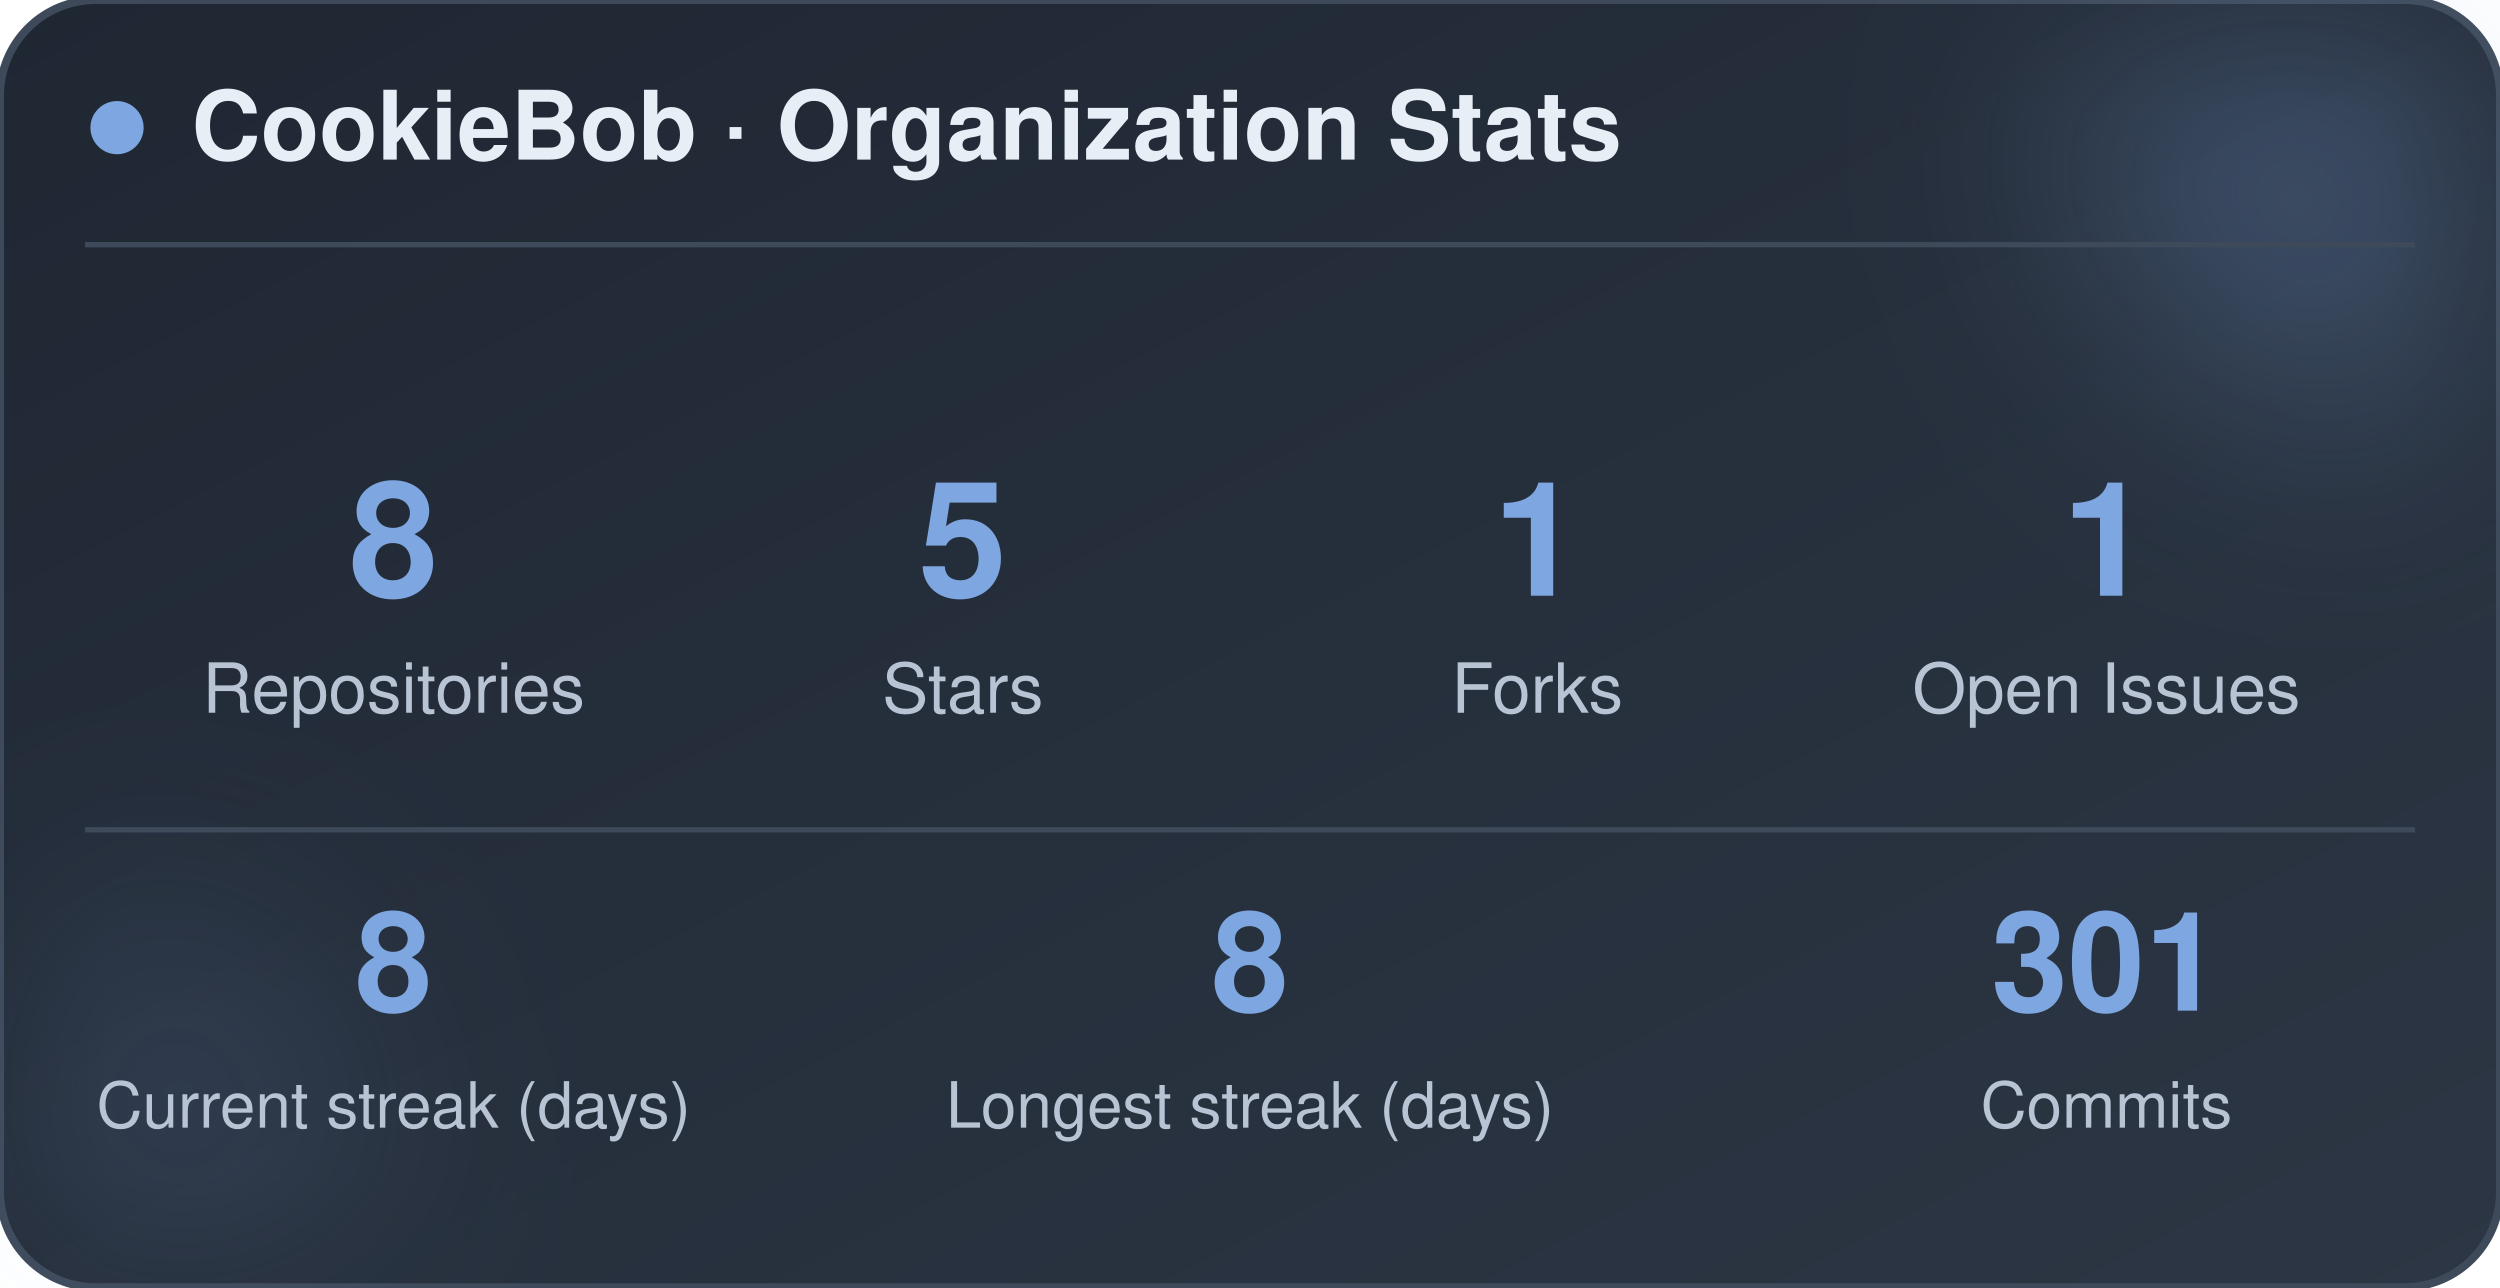
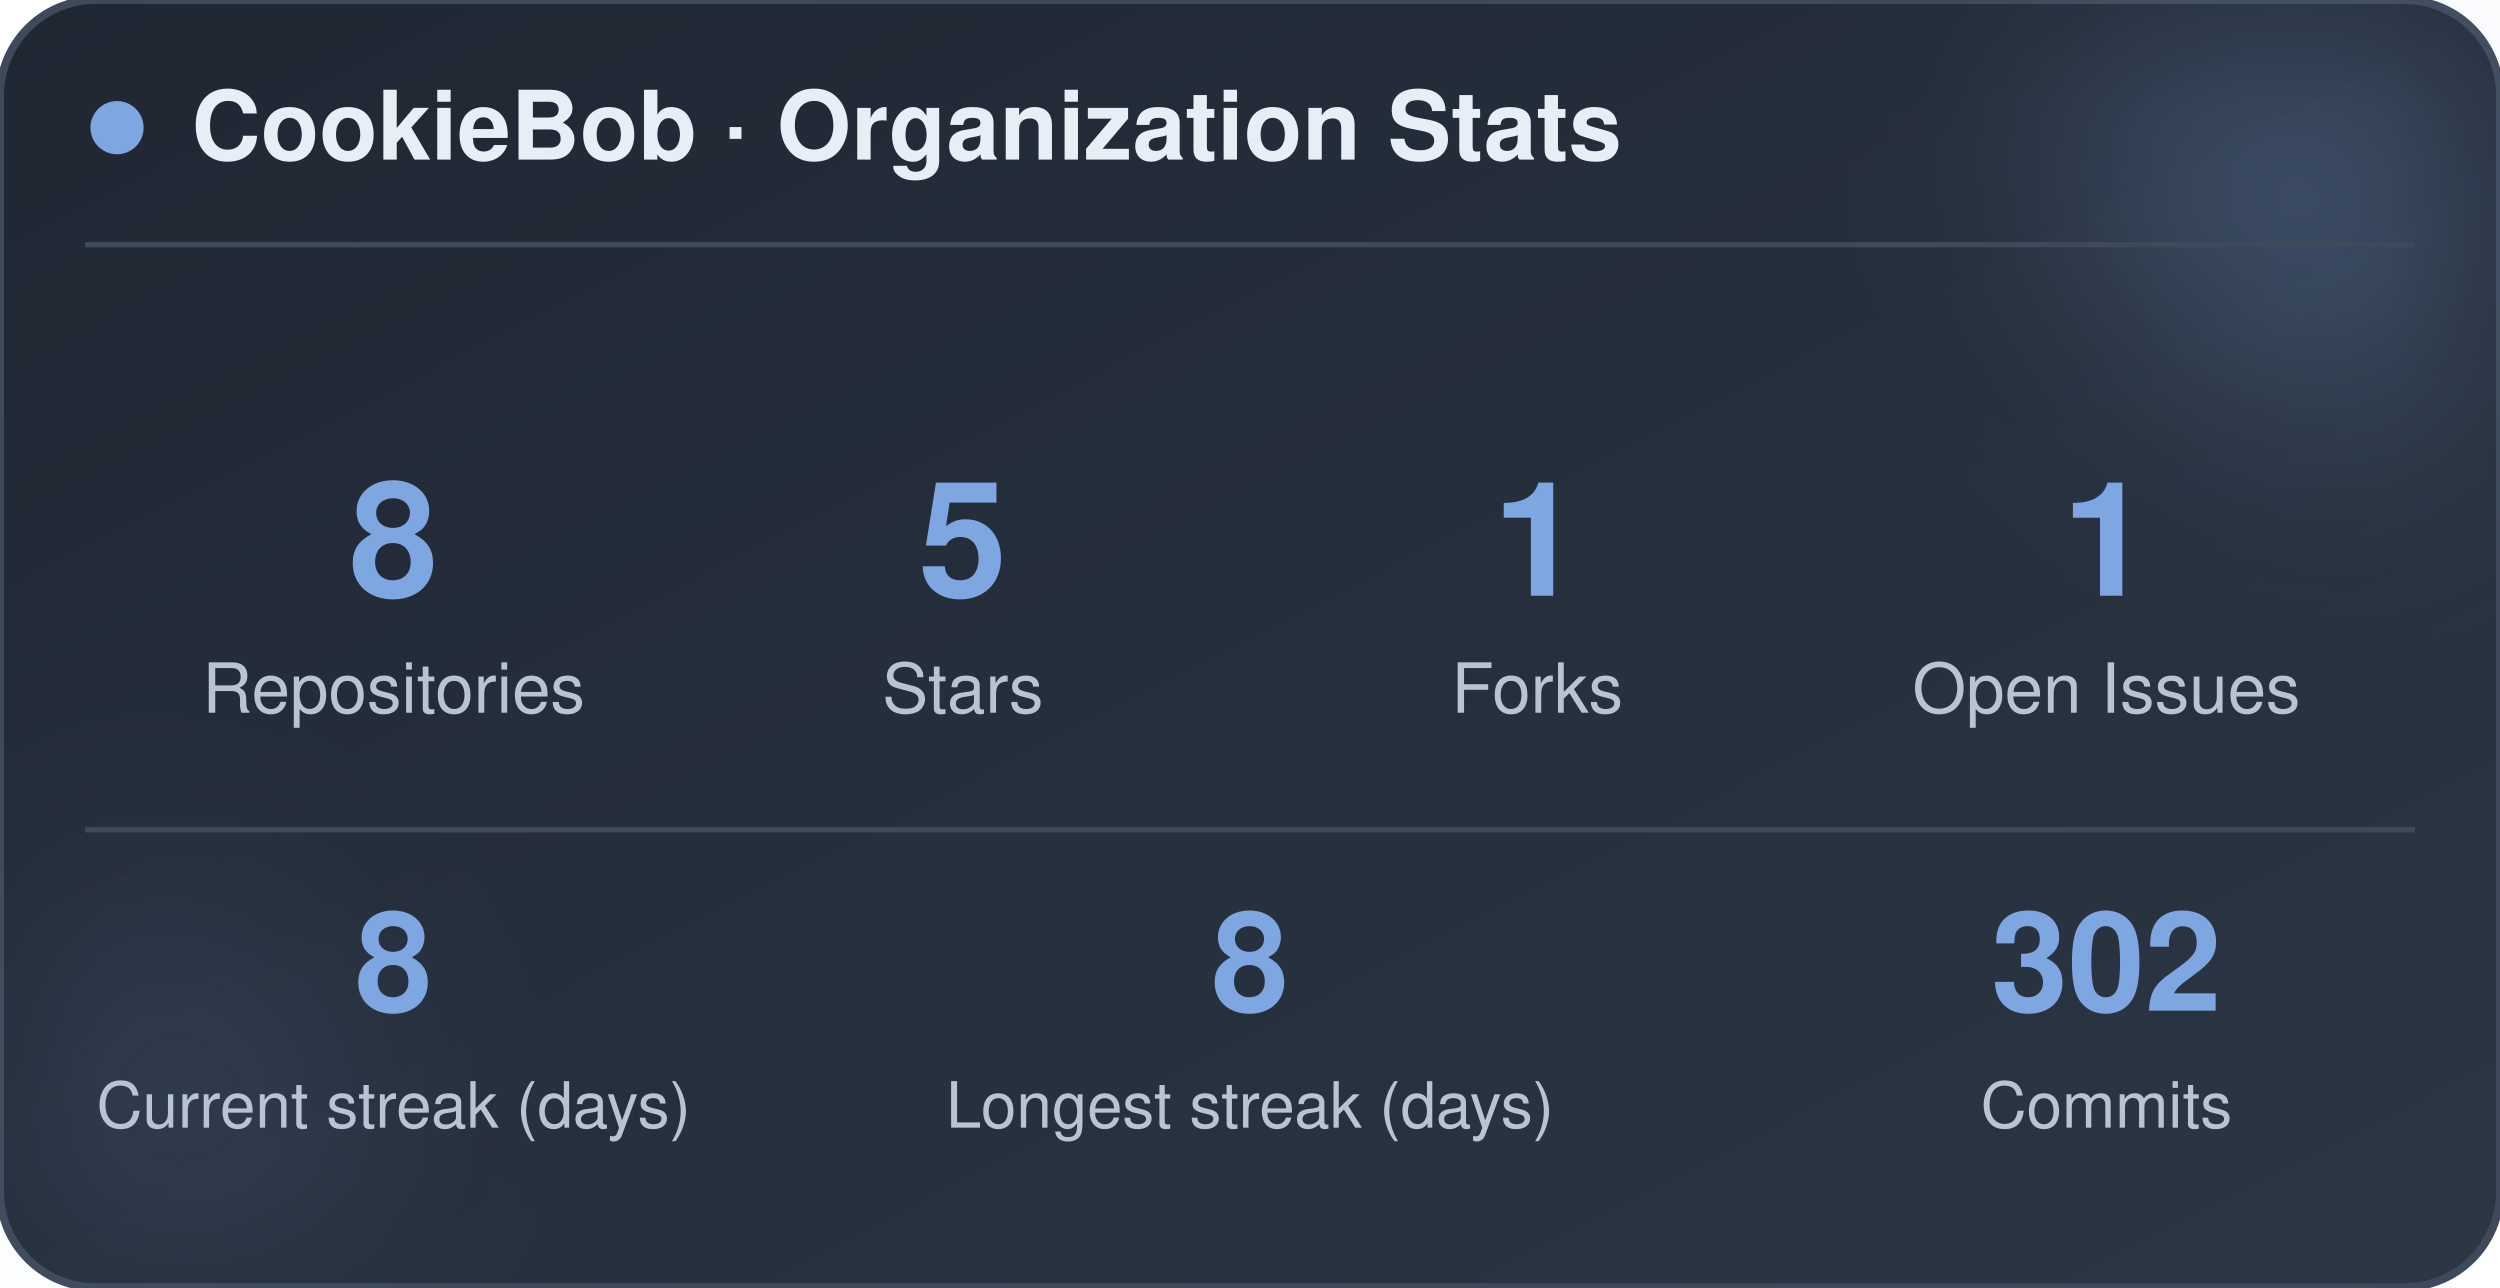
<svg xmlns="http://www.w3.org/2000/svg" width="470" height="242" viewBox="0 0 470 242" role="img" aria-label="CookieBob stats">
  <defs>
    <linearGradient id="bg" x1="0%" y1="0%" x2="100%" y2="100%">
      <stop offset="0%" stop-color="#1f2733" />
      <stop offset="100%" stop-color="#2c3644" />
    </linearGradient>
    <filter id="blur" x="-60%" y="-60%" width="220%" height="220%">
      <feGaussianBlur stdDeviation="22" />
    </filter>
  </defs>
  <rect x="0" y="0" width="470" height="242" rx="18" fill="url(#bg)" stroke="#3e4a5a" stroke-width="1.5" />
  <circle cx="444" cy="24" r="54" fill="#7ea6e0" opacity="0.26" filter="url(#blur)" />
  <circle cx="26" cy="212" r="42" fill="#7ea6e0" opacity="0.14" filter="url(#blur)" />
  <circle cx="22" cy="24" r="5" fill="#7ea6e0" />
  <text x="36" y="30" font-family="-apple-system, BlinkMacSystemFont, 'Segoe UI', Helvetica, Arial, sans-serif" font-size="18" font-weight="700" fill="#e8eef5">CookieBob · Organization Stats</text>
  <line x1="16" y1="46" x2="454" y2="46" stroke="#3e4a5a" stroke-width="1" />
  <text x="74" y="112" text-anchor="middle" font-family="-apple-system, BlinkMacSystemFont, 'Segoe UI', Helvetica, Arial, sans-serif" font-size="30" font-weight="800" fill="#7ea6e0">8</text>
  <text x="74" y="134" text-anchor="middle" font-family="-apple-system, BlinkMacSystemFont, 'Segoe UI', Helvetica, Arial, sans-serif" font-size="13" fill="#b8c4d4">Repositories</text>
  <text x="181" y="112" text-anchor="middle" font-family="-apple-system, BlinkMacSystemFont, 'Segoe UI', Helvetica, Arial, sans-serif" font-size="30" font-weight="800" fill="#7ea6e0">5</text>
  <text x="181" y="134" text-anchor="middle" font-family="-apple-system, BlinkMacSystemFont, 'Segoe UI', Helvetica, Arial, sans-serif" font-size="13" fill="#b8c4d4">Stars</text>
  <text x="289" y="112" text-anchor="middle" font-family="-apple-system, BlinkMacSystemFont, 'Segoe UI', Helvetica, Arial, sans-serif" font-size="30" font-weight="800" fill="#7ea6e0">1</text>
  <text x="289" y="134" text-anchor="middle" font-family="-apple-system, BlinkMacSystemFont, 'Segoe UI', Helvetica, Arial, sans-serif" font-size="13" fill="#b8c4d4">Forks</text>
  <text x="396" y="112" text-anchor="middle" font-family="-apple-system, BlinkMacSystemFont, 'Segoe UI', Helvetica, Arial, sans-serif" font-size="30" font-weight="800" fill="#7ea6e0">1</text>
  <text x="396" y="134" text-anchor="middle" font-family="-apple-system, BlinkMacSystemFont, 'Segoe UI', Helvetica, Arial, sans-serif" font-size="13" fill="#b8c4d4">Open Issues</text>
  <line x1="16" y1="156" x2="454" y2="156" stroke="#3e4a5a" stroke-width="1" />
  <text x="74" y="190" text-anchor="middle" font-family="-apple-system, BlinkMacSystemFont, 'Segoe UI', Helvetica, Arial, sans-serif" font-size="26" font-weight="800" fill="#7ea6e0">8</text>
  <text x="74" y="212" text-anchor="middle" font-family="-apple-system, BlinkMacSystemFont, 'Segoe UI', Helvetica, Arial, sans-serif" font-size="12" fill="#b8c4d4">Current streak (days)</text>
  <text x="235" y="190" text-anchor="middle" font-family="-apple-system, BlinkMacSystemFont, 'Segoe UI', Helvetica, Arial, sans-serif" font-size="26" font-weight="800" fill="#7ea6e0">8</text>
  <text x="235" y="212" text-anchor="middle" font-family="-apple-system, BlinkMacSystemFont, 'Segoe UI', Helvetica, Arial, sans-serif" font-size="12" fill="#b8c4d4">Longest streak (days)</text>
-   <text x="396" y="190" text-anchor="middle" font-family="-apple-system, BlinkMacSystemFont, 'Segoe UI', Helvetica, Arial, sans-serif" font-size="26" font-weight="800" fill="#7ea6e0">301</text>
+   <text x="396" y="190" text-anchor="middle" font-family="-apple-system, BlinkMacSystemFont, 'Segoe UI', Helvetica, Arial, sans-serif" font-size="26" font-weight="800" fill="#7ea6e0">302</text>
  <text x="396" y="212" text-anchor="middle" font-family="-apple-system, BlinkMacSystemFont, 'Segoe UI', Helvetica, Arial, sans-serif" font-size="12" fill="#b8c4d4">Commits</text>
</svg>
